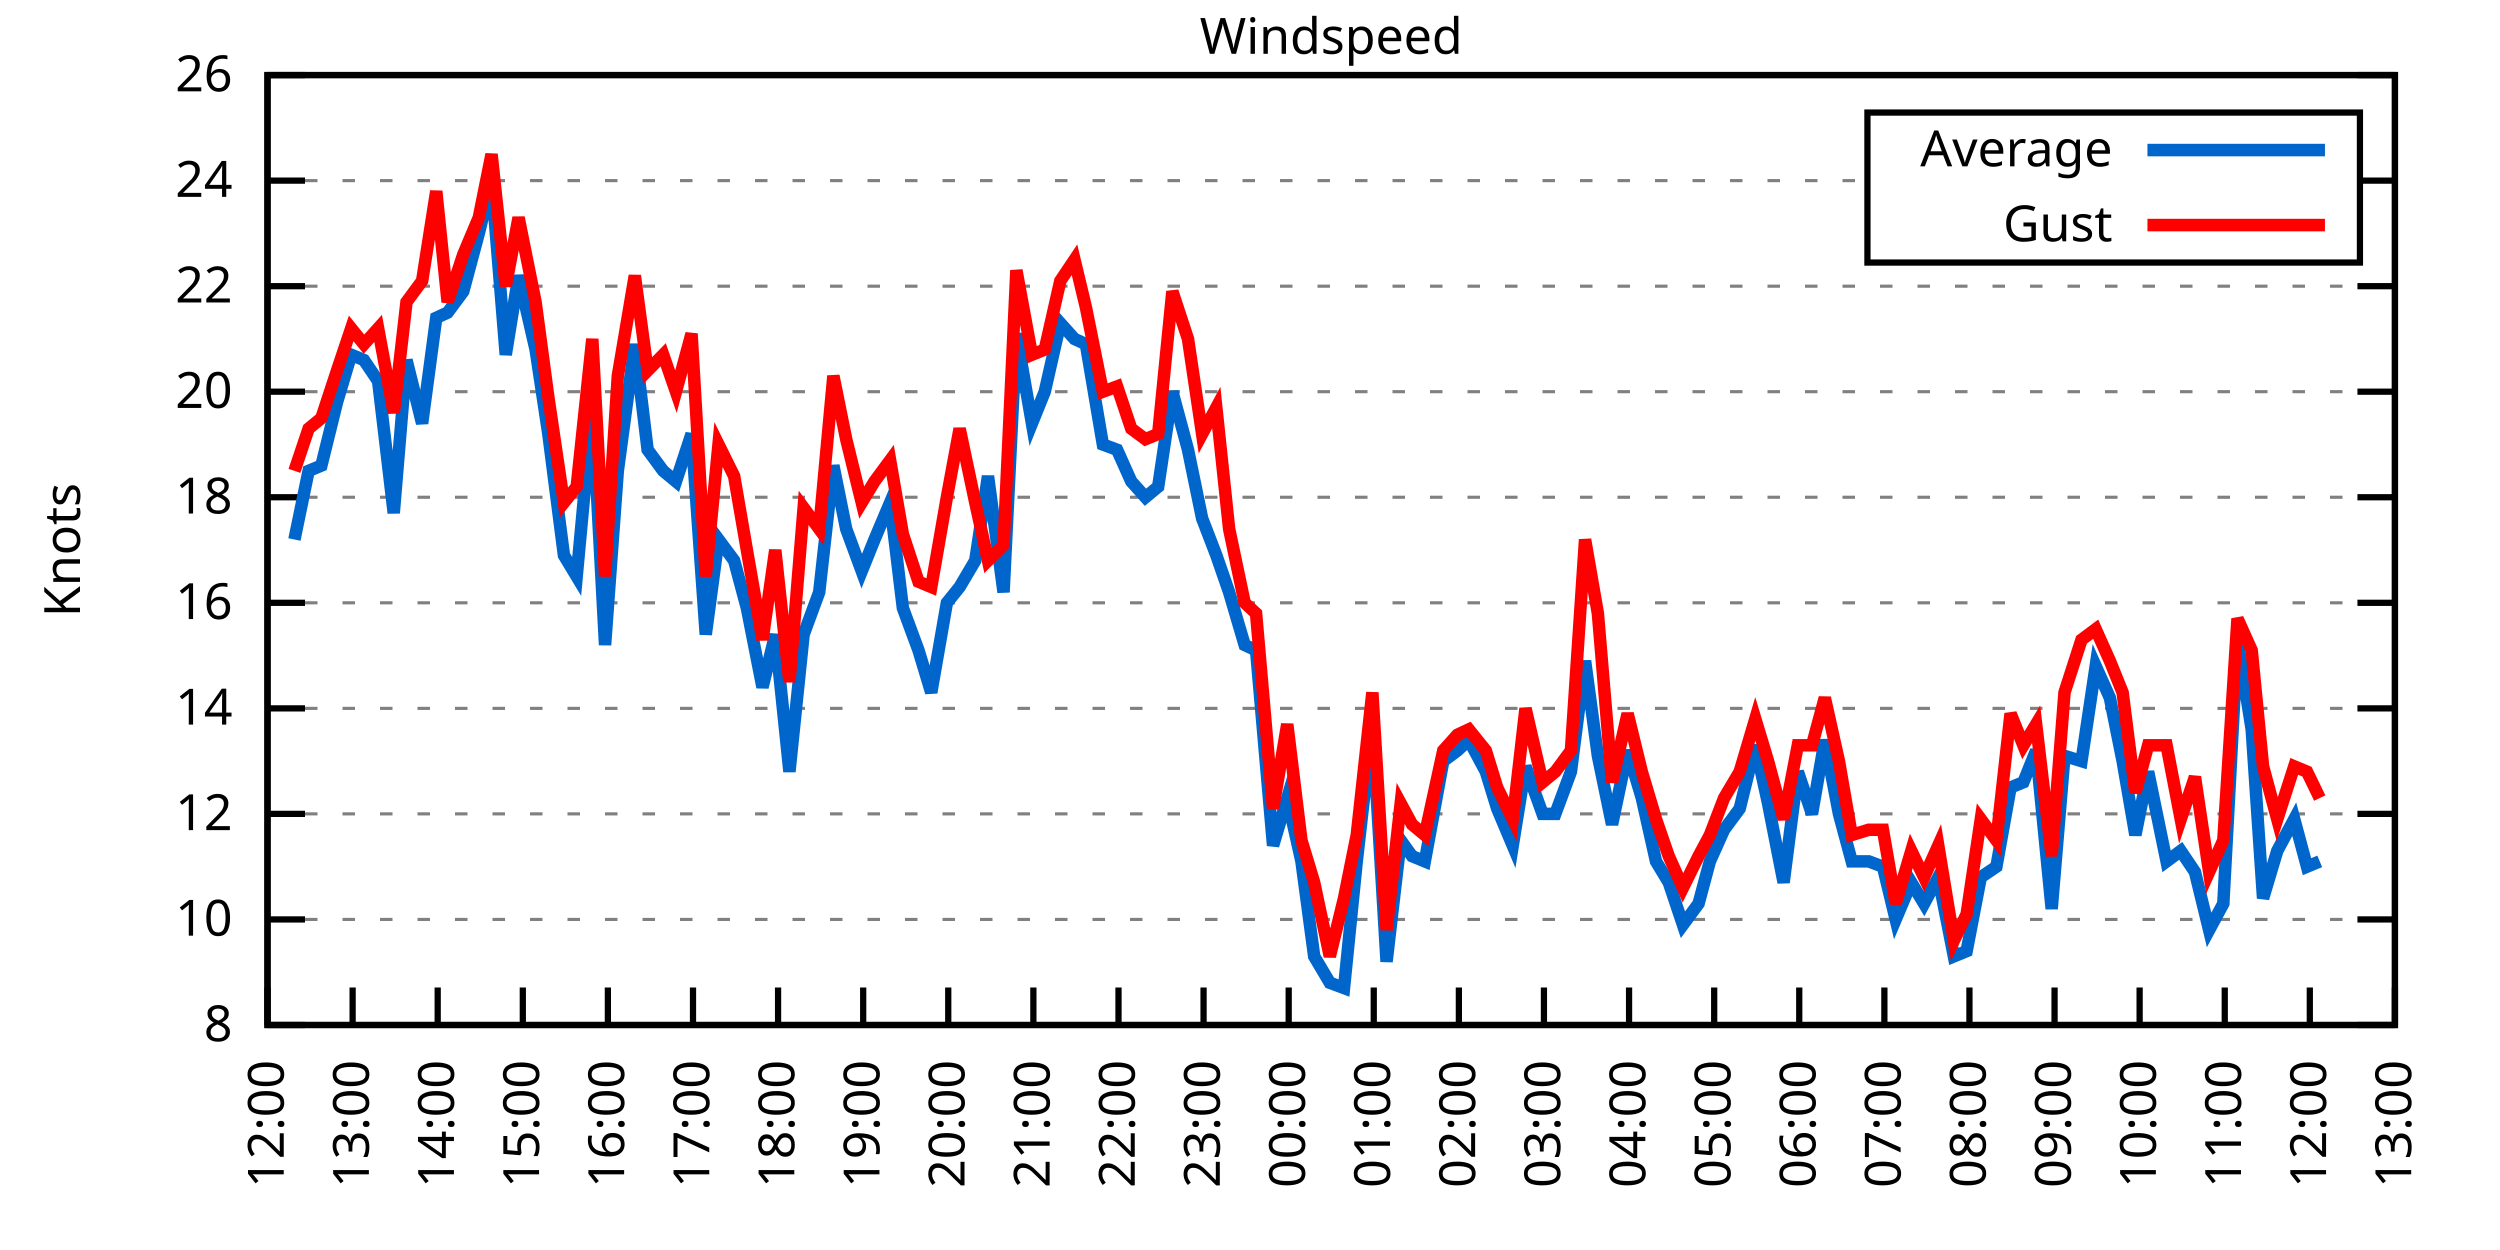
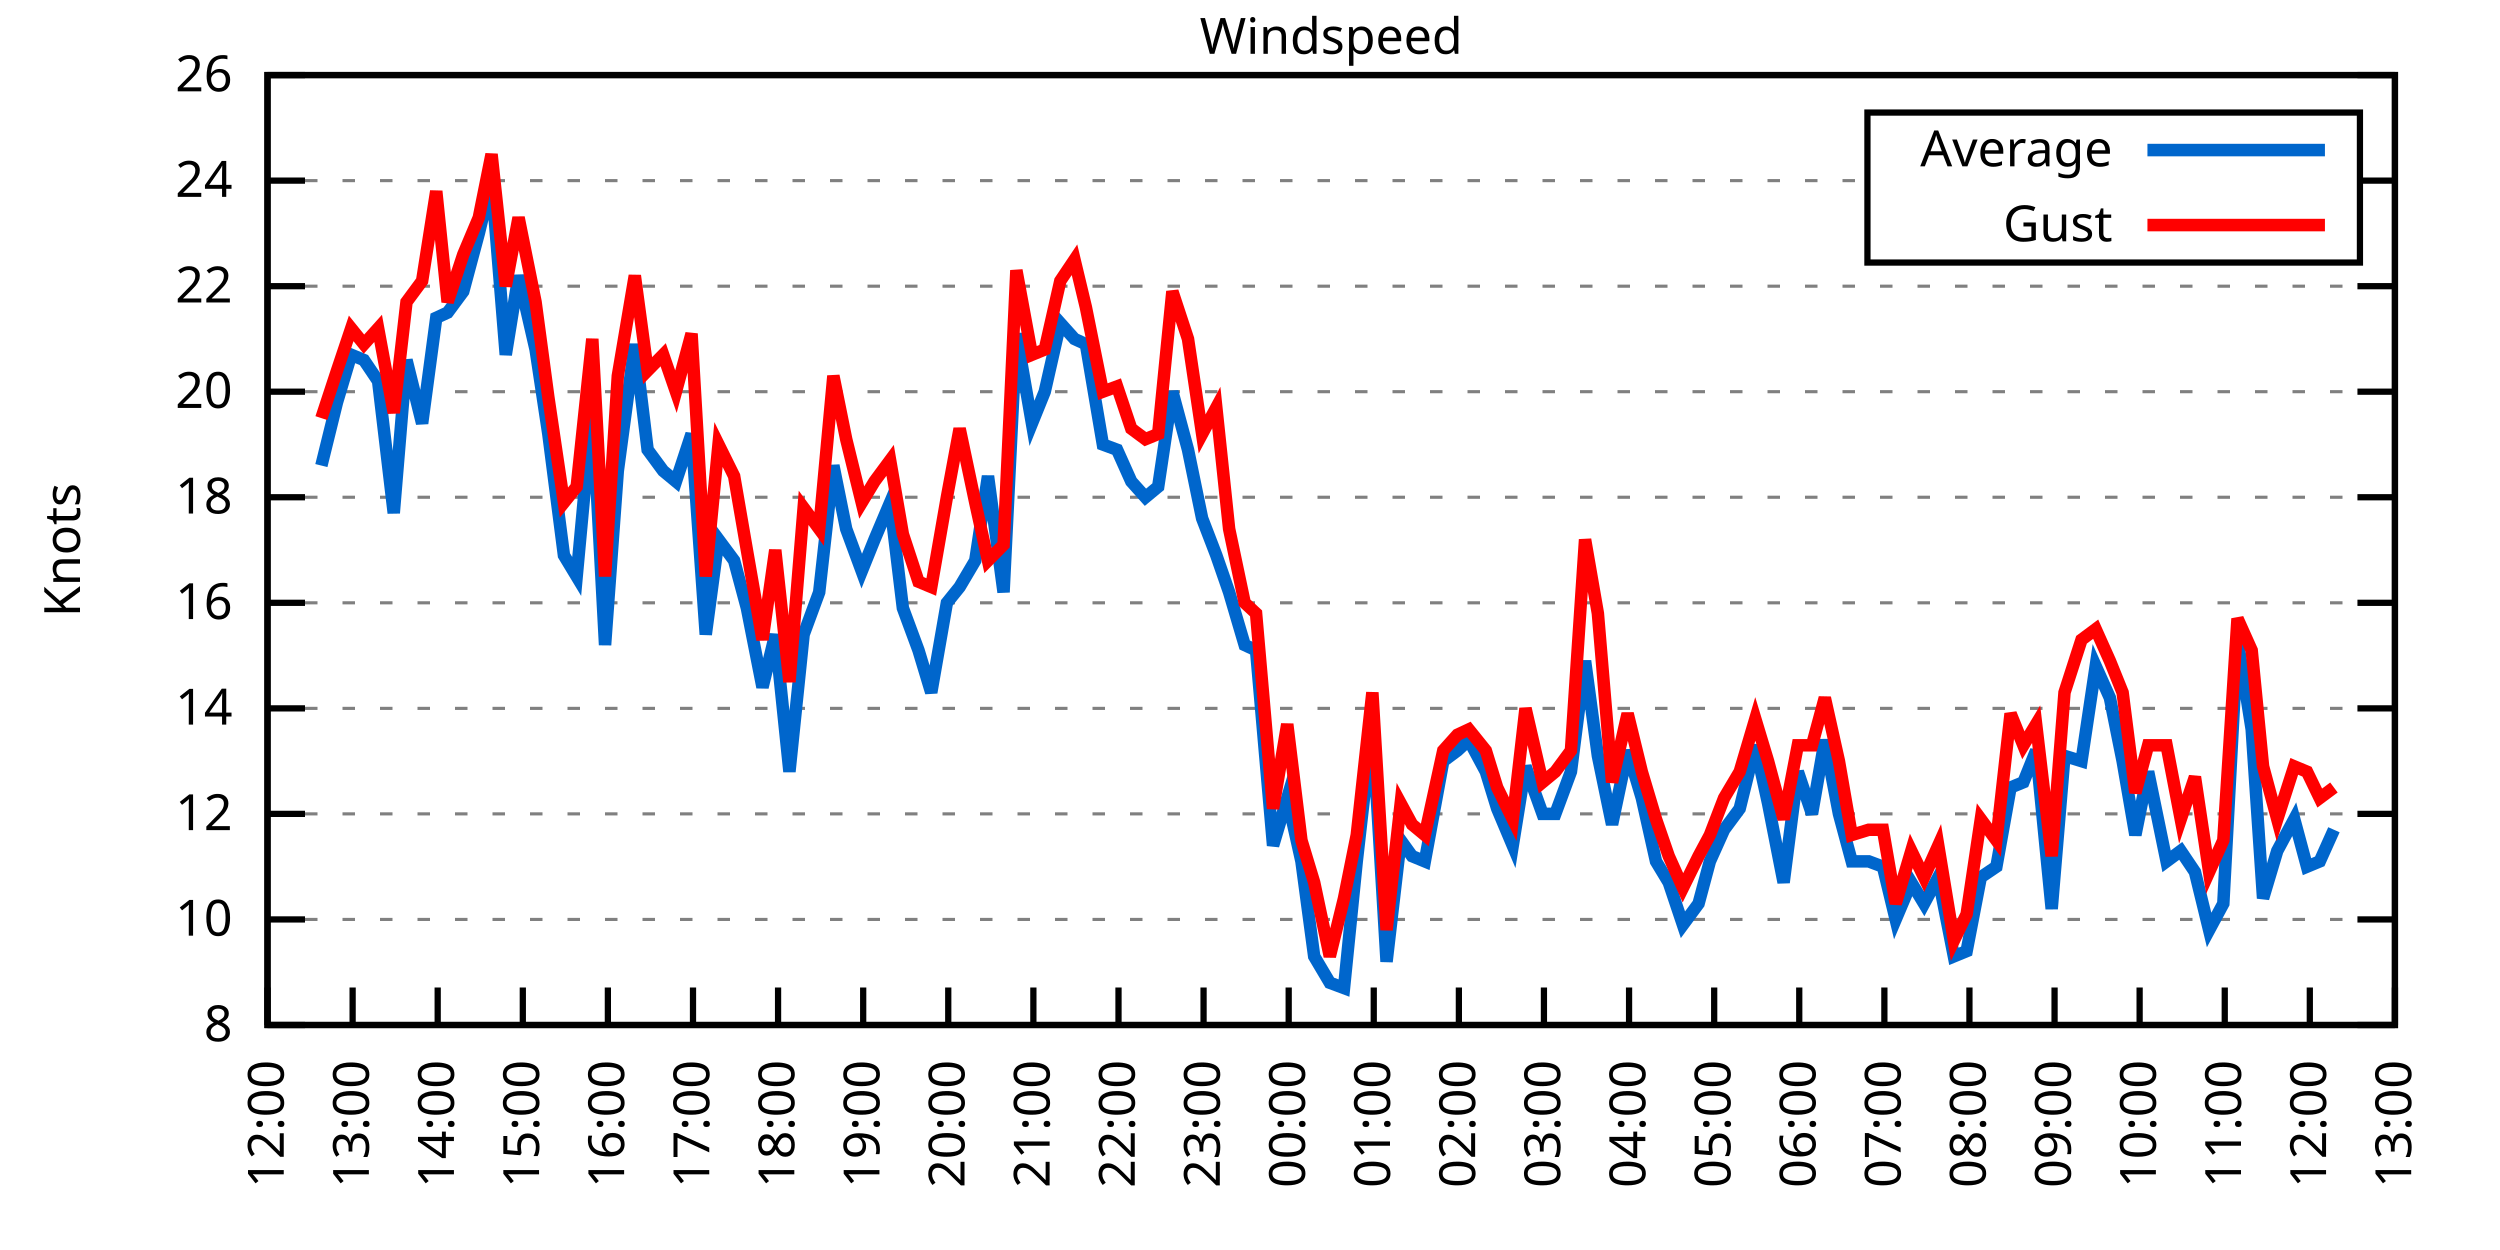
<svg xmlns="http://www.w3.org/2000/svg" xmlns:xlink="http://www.w3.org/1999/xlink" width="400" height="200" viewBox="0 0 400 200">
  <g id="gnuplot_canvas">
    <rect x="0" y="0" width="400" height="200" fill="none" />
    <defs>
      <circle id="gpDot" r="0.5" stroke-width="0.5" stroke="currentColor" />
      <path id="gpPt0" stroke-width="0.333" stroke="currentColor" d="M-1,0 h2 M0,-1 v2" />
      <path id="gpPt1" stroke-width="0.333" stroke="currentColor" d="M-1,-1 L1,1 M1,-1 L-1,1" />
      <path id="gpPt2" stroke-width="0.333" stroke="currentColor" d="M-1,0 L1,0 M0,-1 L0,1 M-1,-1 L1,1 M-1,1 L1,-1" />
      <rect id="gpPt3" stroke-width="0.333" stroke="currentColor" x="-1" y="-1" width="2" height="2" />
      <rect id="gpPt4" stroke-width="0.333" stroke="currentColor" fill="currentColor" x="-1" y="-1" width="2" height="2" />
      <circle id="gpPt5" stroke-width="0.333" stroke="currentColor" cx="0" cy="0" r="1" />
      <use xlink:href="#gpPt5" id="gpPt6" fill="currentColor" stroke="none" />
      <path id="gpPt7" stroke-width="0.333" stroke="currentColor" d="M0,-1.33 L-1.33,0.67 L1.33,0.67 z" />
      <use xlink:href="#gpPt7" id="gpPt8" fill="currentColor" stroke="none" />
      <use xlink:href="#gpPt7" id="gpPt9" stroke="currentColor" transform="rotate(180)" />
      <use xlink:href="#gpPt9" id="gpPt10" fill="currentColor" stroke="none" />
      <use xlink:href="#gpPt3" id="gpPt11" stroke="currentColor" transform="rotate(45)" />
      <use xlink:href="#gpPt11" id="gpPt12" fill="currentColor" stroke="none" />
      <path id="gpPt13" stroke-width="0.333" stroke="currentColor" d="M0,1.330 L1.265,0.411 L0.782,-1.067 L-0.782,-1.076 L-1.265,0.411 z" />
      <use xlink:href="#gpPt13" id="gpPt14" fill="currentColor" stroke="none" />
      <filter id="textbox" filterUnits="objectBoundingBox" x="0" y="0" height="1" width="1">
        <feFlood flood-color="white" flood-opacity="1" result="bgnd" />
        <feComposite in="SourceGraphic" in2="bgnd" operator="atop" />
      </filter>
      <filter id="greybox" filterUnits="objectBoundingBox" x="0" y="0" height="1" width="1">
        <feFlood flood-color="lightgrey" flood-opacity="1" result="grey" />
        <feComposite in="SourceGraphic" in2="grey" operator="atop" />
      </filter>
    </defs>
    <g fill="none" color="white" stroke="currentColor" stroke-width="1.00" stroke-linecap="butt" stroke-linejoin="miter">
</g>
    <g fill="none" color="black" stroke="currentColor" stroke-width="1.00" stroke-linecap="butt" stroke-linejoin="miter">
      <g stroke="none" shape-rendering="crispEdges">
        <polygon fill="rgb(255, 255, 255)" points="42.80,164.00 383.18,164.00 383.18,12.02 42.80,12.02 " />
      </g>
    </g>
    <g fill="none" color="black" stroke="currentColor" stroke-width="1.00" stroke-linecap="butt" stroke-linejoin="miter">
</g>
    <g fill="none" color="black" stroke="black" stroke-width="0.50" stroke-linecap="butt" stroke-linejoin="miter">
</g>
    <g fill="none" color="gray" stroke="currentColor" stroke-width="0.50" stroke-linecap="butt" stroke-linejoin="miter">
      <path stroke="gray" stroke-dasharray="2,4" class="gridline" d="M42.80,164.00 L383.19,164.00  " />
    </g>
    <g fill="none" color="gray" stroke="gray" stroke-width="1.00" stroke-linecap="butt" stroke-linejoin="miter">
</g>
    <g fill="none" color="black" stroke="currentColor" stroke-width="1.00" stroke-linecap="butt" stroke-linejoin="miter">
      <path stroke="black" d="M42.80,164.00 L48.80,164.00 M383.19,164.00 L377.19,164.00  " />
      <g transform="translate(37.20,166.60)" stroke="none" fill="black" font-family="Sans" font-size="8.00" text-anchor="end">
        <text>
          <tspan font-family="Sans"> 8</tspan>
        </text>
      </g>
    </g>
    <g fill="none" color="black" stroke="currentColor" stroke-width="1.00" stroke-linecap="butt" stroke-linejoin="miter">
</g>
    <g fill="none" color="black" stroke="black" stroke-width="0.50" stroke-linecap="butt" stroke-linejoin="miter">
</g>
    <g fill="none" color="gray" stroke="currentColor" stroke-width="0.50" stroke-linecap="butt" stroke-linejoin="miter">
      <path stroke="gray" stroke-dasharray="2,4" class="gridline" d="M42.80,147.11 L383.19,147.11  " />
    </g>
    <g fill="none" color="gray" stroke="gray" stroke-width="1.00" stroke-linecap="butt" stroke-linejoin="miter">
</g>
    <g fill="none" color="black" stroke="currentColor" stroke-width="1.00" stroke-linecap="butt" stroke-linejoin="miter">
      <path stroke="black" d="M42.80,147.11 L48.80,147.11 M383.19,147.11 L377.19,147.11  " />
      <g transform="translate(37.20,149.71)" stroke="none" fill="black" font-family="Sans" font-size="8.00" text-anchor="end">
        <text>
          <tspan font-family="Sans"> 10</tspan>
        </text>
      </g>
    </g>
    <g fill="none" color="black" stroke="currentColor" stroke-width="1.00" stroke-linecap="butt" stroke-linejoin="miter">
</g>
    <g fill="none" color="black" stroke="black" stroke-width="0.50" stroke-linecap="butt" stroke-linejoin="miter">
</g>
    <g fill="none" color="gray" stroke="currentColor" stroke-width="0.50" stroke-linecap="butt" stroke-linejoin="miter">
      <path stroke="gray" stroke-dasharray="2,4" class="gridline" d="M42.80,130.22 L383.19,130.22  " />
    </g>
    <g fill="none" color="gray" stroke="gray" stroke-width="1.00" stroke-linecap="butt" stroke-linejoin="miter">
</g>
    <g fill="none" color="black" stroke="currentColor" stroke-width="1.00" stroke-linecap="butt" stroke-linejoin="miter">
      <path stroke="black" d="M42.80,130.22 L48.80,130.22 M383.19,130.22 L377.19,130.22  " />
      <g transform="translate(37.20,132.82)" stroke="none" fill="black" font-family="Sans" font-size="8.00" text-anchor="end">
        <text>
          <tspan font-family="Sans"> 12</tspan>
        </text>
      </g>
    </g>
    <g fill="none" color="black" stroke="currentColor" stroke-width="1.00" stroke-linecap="butt" stroke-linejoin="miter">
</g>
    <g fill="none" color="black" stroke="black" stroke-width="0.50" stroke-linecap="butt" stroke-linejoin="miter">
</g>
    <g fill="none" color="gray" stroke="currentColor" stroke-width="0.50" stroke-linecap="butt" stroke-linejoin="miter">
      <path stroke="gray" stroke-dasharray="2,4" class="gridline" d="M42.80,113.34 L383.19,113.34  " />
    </g>
    <g fill="none" color="gray" stroke="gray" stroke-width="1.00" stroke-linecap="butt" stroke-linejoin="miter">
</g>
    <g fill="none" color="black" stroke="currentColor" stroke-width="1.00" stroke-linecap="butt" stroke-linejoin="miter">
      <path stroke="black" d="M42.80,113.34 L48.80,113.34 M383.19,113.34 L377.19,113.34  " />
      <g transform="translate(37.20,115.94)" stroke="none" fill="black" font-family="Sans" font-size="8.00" text-anchor="end">
        <text>
          <tspan font-family="Sans"> 14</tspan>
        </text>
      </g>
    </g>
    <g fill="none" color="black" stroke="currentColor" stroke-width="1.00" stroke-linecap="butt" stroke-linejoin="miter">
</g>
    <g fill="none" color="black" stroke="black" stroke-width="0.50" stroke-linecap="butt" stroke-linejoin="miter">
</g>
    <g fill="none" color="gray" stroke="currentColor" stroke-width="0.50" stroke-linecap="butt" stroke-linejoin="miter">
      <path stroke="gray" stroke-dasharray="2,4" class="gridline" d="M42.80,96.45 L383.19,96.45  " />
    </g>
    <g fill="none" color="gray" stroke="gray" stroke-width="1.00" stroke-linecap="butt" stroke-linejoin="miter">
</g>
    <g fill="none" color="black" stroke="currentColor" stroke-width="1.00" stroke-linecap="butt" stroke-linejoin="miter">
      <path stroke="black" d="M42.80,96.45 L48.80,96.45 M383.19,96.45 L377.19,96.45  " />
      <g transform="translate(37.20,99.05)" stroke="none" fill="black" font-family="Sans" font-size="8.00" text-anchor="end">
        <text>
          <tspan font-family="Sans"> 16</tspan>
        </text>
      </g>
    </g>
    <g fill="none" color="black" stroke="currentColor" stroke-width="1.00" stroke-linecap="butt" stroke-linejoin="miter">
</g>
    <g fill="none" color="black" stroke="black" stroke-width="0.50" stroke-linecap="butt" stroke-linejoin="miter">
</g>
    <g fill="none" color="gray" stroke="currentColor" stroke-width="0.50" stroke-linecap="butt" stroke-linejoin="miter">
      <path stroke="gray" stroke-dasharray="2,4" class="gridline" d="M42.80,79.56 L383.19,79.56  " />
    </g>
    <g fill="none" color="gray" stroke="gray" stroke-width="1.00" stroke-linecap="butt" stroke-linejoin="miter">
</g>
    <g fill="none" color="black" stroke="currentColor" stroke-width="1.00" stroke-linecap="butt" stroke-linejoin="miter">
      <path stroke="black" d="M42.80,79.56 L48.80,79.56 M383.19,79.56 L377.19,79.56  " />
      <g transform="translate(37.20,82.16)" stroke="none" fill="black" font-family="Sans" font-size="8.00" text-anchor="end">
        <text>
          <tspan font-family="Sans"> 18</tspan>
        </text>
      </g>
    </g>
    <g fill="none" color="black" stroke="currentColor" stroke-width="1.00" stroke-linecap="butt" stroke-linejoin="miter">
</g>
    <g fill="none" color="black" stroke="black" stroke-width="0.50" stroke-linecap="butt" stroke-linejoin="miter">
</g>
    <g fill="none" color="gray" stroke="currentColor" stroke-width="0.50" stroke-linecap="butt" stroke-linejoin="miter">
      <path stroke="gray" stroke-dasharray="2,4" class="gridline" d="M42.80,62.67 L383.19,62.67  " />
    </g>
    <g fill="none" color="gray" stroke="gray" stroke-width="1.00" stroke-linecap="butt" stroke-linejoin="miter">
</g>
    <g fill="none" color="black" stroke="currentColor" stroke-width="1.00" stroke-linecap="butt" stroke-linejoin="miter">
      <path stroke="black" d="M42.80,62.67 L48.80,62.67 M383.19,62.67 L377.19,62.67  " />
      <g transform="translate(37.20,65.27)" stroke="none" fill="black" font-family="Sans" font-size="8.00" text-anchor="end">
        <text>
          <tspan font-family="Sans"> 20</tspan>
        </text>
      </g>
    </g>
    <g fill="none" color="black" stroke="currentColor" stroke-width="1.00" stroke-linecap="butt" stroke-linejoin="miter">
</g>
    <g fill="none" color="black" stroke="black" stroke-width="0.50" stroke-linecap="butt" stroke-linejoin="miter">
</g>
    <g fill="none" color="gray" stroke="currentColor" stroke-width="0.50" stroke-linecap="butt" stroke-linejoin="miter">
      <path stroke="gray" stroke-dasharray="2,4" class="gridline" d="M42.80,45.79 L383.19,45.79  " />
    </g>
    <g fill="none" color="gray" stroke="gray" stroke-width="1.00" stroke-linecap="butt" stroke-linejoin="miter">
</g>
    <g fill="none" color="black" stroke="currentColor" stroke-width="1.00" stroke-linecap="butt" stroke-linejoin="miter">
      <path stroke="black" d="M42.80,45.79 L48.80,45.79 M383.19,45.79 L377.19,45.79  " />
      <g transform="translate(37.20,48.39)" stroke="none" fill="black" font-family="Sans" font-size="8.00" text-anchor="end">
        <text>
          <tspan font-family="Sans"> 22</tspan>
        </text>
      </g>
    </g>
    <g fill="none" color="black" stroke="currentColor" stroke-width="1.00" stroke-linecap="butt" stroke-linejoin="miter">
</g>
    <g fill="none" color="black" stroke="black" stroke-width="0.50" stroke-linecap="butt" stroke-linejoin="miter">
</g>
    <g fill="none" color="gray" stroke="currentColor" stroke-width="0.50" stroke-linecap="butt" stroke-linejoin="miter">
      <path stroke="gray" stroke-dasharray="2,4" class="gridline" d="M42.80,28.90 L298.79,28.90 M377.59,28.90 L383.19,28.90  " />
    </g>
    <g fill="none" color="gray" stroke="gray" stroke-width="1.00" stroke-linecap="butt" stroke-linejoin="miter">
</g>
    <g fill="none" color="black" stroke="currentColor" stroke-width="1.00" stroke-linecap="butt" stroke-linejoin="miter">
      <path stroke="black" d="M42.80,28.90 L48.80,28.90 M383.19,28.90 L377.19,28.90  " />
      <g transform="translate(37.20,31.50)" stroke="none" fill="black" font-family="Sans" font-size="8.00" text-anchor="end">
        <text>
          <tspan font-family="Sans"> 24</tspan>
        </text>
      </g>
    </g>
    <g fill="none" color="black" stroke="currentColor" stroke-width="1.00" stroke-linecap="butt" stroke-linejoin="miter">
</g>
    <g fill="none" color="black" stroke="black" stroke-width="0.50" stroke-linecap="butt" stroke-linejoin="miter">
</g>
    <g fill="none" color="gray" stroke="currentColor" stroke-width="0.50" stroke-linecap="butt" stroke-linejoin="miter">
      <path stroke="gray" stroke-dasharray="2,4" class="gridline" d="M42.80,12.01 L383.19,12.01  " />
    </g>
    <g fill="none" color="gray" stroke="gray" stroke-width="1.00" stroke-linecap="butt" stroke-linejoin="miter">
</g>
    <g fill="none" color="black" stroke="currentColor" stroke-width="1.00" stroke-linecap="butt" stroke-linejoin="miter">
      <path stroke="black" d="M42.80,12.01 L48.80,12.01 M383.19,12.01 L377.19,12.01  " />
      <g transform="translate(37.20,14.61)" stroke="none" fill="black" font-family="Sans" font-size="8.00" text-anchor="end">
        <text>
          <tspan font-family="Sans"> 26</tspan>
        </text>
      </g>
    </g>
    <g fill="none" color="black" stroke="currentColor" stroke-width="1.00" stroke-linecap="butt" stroke-linejoin="miter">
      <path stroke="black" d="M42.80,164.00 L42.80,158.00  " />
      <g transform="translate(45.40,169.60) rotate(270.00)" stroke="none" fill="black" font-family="Sans" font-size="8.00" text-anchor="end">
        <text>
          <tspan font-family="Sans">12:00</tspan>
        </text>
      </g>
    </g>
    <g fill="none" color="black" stroke="currentColor" stroke-width="1.00" stroke-linecap="butt" stroke-linejoin="miter">
      <path stroke="black" d="M56.42,164.00 L56.42,158.00  " />
      <g transform="translate(59.02,169.60) rotate(270.00)" stroke="none" fill="black" font-family="Sans" font-size="8.00" text-anchor="end">
        <text>
          <tspan font-family="Sans">13:00</tspan>
        </text>
      </g>
    </g>
    <g fill="none" color="black" stroke="currentColor" stroke-width="1.00" stroke-linecap="butt" stroke-linejoin="miter">
      <path stroke="black" d="M70.03,164.00 L70.03,158.00  " />
      <g transform="translate(72.63,169.60) rotate(270.00)" stroke="none" fill="black" font-family="Sans" font-size="8.00" text-anchor="end">
        <text>
          <tspan font-family="Sans">14:00</tspan>
        </text>
      </g>
    </g>
    <g fill="none" color="black" stroke="currentColor" stroke-width="1.00" stroke-linecap="butt" stroke-linejoin="miter">
      <path stroke="black" d="M83.65,164.00 L83.65,158.00  " />
      <g transform="translate(86.25,169.60) rotate(270.00)" stroke="none" fill="black" font-family="Sans" font-size="8.00" text-anchor="end">
        <text>
          <tspan font-family="Sans">15:00</tspan>
        </text>
      </g>
    </g>
    <g fill="none" color="black" stroke="currentColor" stroke-width="1.00" stroke-linecap="butt" stroke-linejoin="miter">
      <path stroke="black" d="M97.26,164.00 L97.26,158.00  " />
      <g transform="translate(99.86,169.60) rotate(270.00)" stroke="none" fill="black" font-family="Sans" font-size="8.00" text-anchor="end">
        <text>
          <tspan font-family="Sans">16:00</tspan>
        </text>
      </g>
    </g>
    <g fill="none" color="black" stroke="currentColor" stroke-width="1.00" stroke-linecap="butt" stroke-linejoin="miter">
      <path stroke="black" d="M110.88,164.00 L110.88,158.00  " />
      <g transform="translate(113.48,169.60) rotate(270.00)" stroke="none" fill="black" font-family="Sans" font-size="8.00" text-anchor="end">
        <text>
          <tspan font-family="Sans">17:00</tspan>
        </text>
      </g>
    </g>
    <g fill="none" color="black" stroke="currentColor" stroke-width="1.00" stroke-linecap="butt" stroke-linejoin="miter">
      <path stroke="black" d="M124.49,164.00 L124.49,158.00  " />
      <g transform="translate(127.09,169.60) rotate(270.00)" stroke="none" fill="black" font-family="Sans" font-size="8.00" text-anchor="end">
        <text>
          <tspan font-family="Sans">18:00</tspan>
        </text>
      </g>
    </g>
    <g fill="none" color="black" stroke="currentColor" stroke-width="1.00" stroke-linecap="butt" stroke-linejoin="miter">
      <path stroke="black" d="M138.11,164.00 L138.11,158.00  " />
      <g transform="translate(140.71,169.60) rotate(270.00)" stroke="none" fill="black" font-family="Sans" font-size="8.00" text-anchor="end">
        <text>
          <tspan font-family="Sans">19:00</tspan>
        </text>
      </g>
    </g>
    <g fill="none" color="black" stroke="currentColor" stroke-width="1.00" stroke-linecap="butt" stroke-linejoin="miter">
      <path stroke="black" d="M151.72,164.00 L151.72,158.00  " />
      <g transform="translate(154.32,169.60) rotate(270.00)" stroke="none" fill="black" font-family="Sans" font-size="8.00" text-anchor="end">
        <text>
          <tspan font-family="Sans">20:00</tspan>
        </text>
      </g>
    </g>
    <g fill="none" color="black" stroke="currentColor" stroke-width="1.00" stroke-linecap="butt" stroke-linejoin="miter">
      <path stroke="black" d="M165.34,164.00 L165.34,158.00  " />
      <g transform="translate(167.94,169.60) rotate(270.00)" stroke="none" fill="black" font-family="Sans" font-size="8.00" text-anchor="end">
        <text>
          <tspan font-family="Sans">21:00</tspan>
        </text>
      </g>
    </g>
    <g fill="none" color="black" stroke="currentColor" stroke-width="1.00" stroke-linecap="butt" stroke-linejoin="miter">
      <path stroke="black" d="M178.96,164.00 L178.96,158.00  " />
      <g transform="translate(181.56,169.60) rotate(270.00)" stroke="none" fill="black" font-family="Sans" font-size="8.00" text-anchor="end">
        <text>
          <tspan font-family="Sans">22:00</tspan>
        </text>
      </g>
    </g>
    <g fill="none" color="black" stroke="currentColor" stroke-width="1.00" stroke-linecap="butt" stroke-linejoin="miter">
      <path stroke="black" d="M192.57,164.00 L192.57,158.00  " />
      <g transform="translate(195.17,169.60) rotate(270.00)" stroke="none" fill="black" font-family="Sans" font-size="8.00" text-anchor="end">
        <text>
          <tspan font-family="Sans">23:00</tspan>
        </text>
      </g>
    </g>
    <g fill="none" color="black" stroke="currentColor" stroke-width="1.00" stroke-linecap="butt" stroke-linejoin="miter">
      <path stroke="black" d="M206.19,164.00 L206.19,158.00  " />
      <g transform="translate(208.79,169.60) rotate(270.00)" stroke="none" fill="black" font-family="Sans" font-size="8.00" text-anchor="end">
        <text>
          <tspan font-family="Sans">00:00</tspan>
        </text>
      </g>
    </g>
    <g fill="none" color="black" stroke="currentColor" stroke-width="1.00" stroke-linecap="butt" stroke-linejoin="miter">
      <path stroke="black" d="M219.80,164.00 L219.80,158.00  " />
      <g transform="translate(222.40,169.60) rotate(270.00)" stroke="none" fill="black" font-family="Sans" font-size="8.00" text-anchor="end">
        <text>
          <tspan font-family="Sans">01:00</tspan>
        </text>
      </g>
    </g>
    <g fill="none" color="black" stroke="currentColor" stroke-width="1.00" stroke-linecap="butt" stroke-linejoin="miter">
      <path stroke="black" d="M233.42,164.00 L233.42,158.00  " />
      <g transform="translate(236.02,169.60) rotate(270.00)" stroke="none" fill="black" font-family="Sans" font-size="8.00" text-anchor="end">
        <text>
          <tspan font-family="Sans">02:00</tspan>
        </text>
      </g>
    </g>
    <g fill="none" color="black" stroke="currentColor" stroke-width="1.00" stroke-linecap="butt" stroke-linejoin="miter">
      <path stroke="black" d="M247.03,164.00 L247.03,158.00  " />
      <g transform="translate(249.63,169.60) rotate(270.00)" stroke="none" fill="black" font-family="Sans" font-size="8.00" text-anchor="end">
        <text>
          <tspan font-family="Sans">03:00</tspan>
        </text>
      </g>
    </g>
    <g fill="none" color="black" stroke="currentColor" stroke-width="1.00" stroke-linecap="butt" stroke-linejoin="miter">
      <path stroke="black" d="M260.65,164.00 L260.65,158.00  " />
      <g transform="translate(263.25,169.60) rotate(270.00)" stroke="none" fill="black" font-family="Sans" font-size="8.00" text-anchor="end">
        <text>
          <tspan font-family="Sans">04:00</tspan>
        </text>
      </g>
    </g>
    <g fill="none" color="black" stroke="currentColor" stroke-width="1.00" stroke-linecap="butt" stroke-linejoin="miter">
      <path stroke="black" d="M274.27,164.00 L274.27,158.00  " />
      <g transform="translate(276.87,169.60) rotate(270.00)" stroke="none" fill="black" font-family="Sans" font-size="8.00" text-anchor="end">
        <text>
          <tspan font-family="Sans">05:00</tspan>
        </text>
      </g>
    </g>
    <g fill="none" color="black" stroke="currentColor" stroke-width="1.00" stroke-linecap="butt" stroke-linejoin="miter">
      <path stroke="black" d="M287.88,164.00 L287.88,158.00  " />
      <g transform="translate(290.48,169.60) rotate(270.00)" stroke="none" fill="black" font-family="Sans" font-size="8.00" text-anchor="end">
        <text>
          <tspan font-family="Sans">06:00</tspan>
        </text>
      </g>
    </g>
    <g fill="none" color="black" stroke="currentColor" stroke-width="1.00" stroke-linecap="butt" stroke-linejoin="miter">
      <path stroke="black" d="M301.50,164.00 L301.50,158.00  " />
      <g transform="translate(304.10,169.60) rotate(270.00)" stroke="none" fill="black" font-family="Sans" font-size="8.00" text-anchor="end">
        <text>
          <tspan font-family="Sans">07:00</tspan>
        </text>
      </g>
    </g>
    <g fill="none" color="black" stroke="currentColor" stroke-width="1.00" stroke-linecap="butt" stroke-linejoin="miter">
      <path stroke="black" d="M315.11,164.00 L315.11,158.00  " />
      <g transform="translate(317.71,169.60) rotate(270.00)" stroke="none" fill="black" font-family="Sans" font-size="8.00" text-anchor="end">
        <text>
          <tspan font-family="Sans">08:00</tspan>
        </text>
      </g>
    </g>
    <g fill="none" color="black" stroke="currentColor" stroke-width="1.00" stroke-linecap="butt" stroke-linejoin="miter">
      <path stroke="black" d="M328.73,164.00 L328.73,158.00  " />
      <g transform="translate(331.33,169.60) rotate(270.00)" stroke="none" fill="black" font-family="Sans" font-size="8.00" text-anchor="end">
        <text>
          <tspan font-family="Sans">09:00</tspan>
        </text>
      </g>
    </g>
    <g fill="none" color="black" stroke="currentColor" stroke-width="1.00" stroke-linecap="butt" stroke-linejoin="miter">
      <path stroke="black" d="M342.34,164.00 L342.34,158.00  " />
      <g transform="translate(344.94,169.60) rotate(270.00)" stroke="none" fill="black" font-family="Sans" font-size="8.00" text-anchor="end">
        <text>
          <tspan font-family="Sans">10:00</tspan>
        </text>
      </g>
    </g>
    <g fill="none" color="black" stroke="currentColor" stroke-width="1.00" stroke-linecap="butt" stroke-linejoin="miter">
      <path stroke="black" d="M355.96,164.00 L355.96,158.00  " />
      <g transform="translate(358.56,169.60) rotate(270.00)" stroke="none" fill="black" font-family="Sans" font-size="8.00" text-anchor="end">
        <text>
          <tspan font-family="Sans">11:00</tspan>
        </text>
      </g>
    </g>
    <g fill="none" color="black" stroke="currentColor" stroke-width="1.00" stroke-linecap="butt" stroke-linejoin="miter">
      <path stroke="black" d="M369.57,164.00 L369.57,158.00  " />
      <g transform="translate(372.17,169.60) rotate(270.00)" stroke="none" fill="black" font-family="Sans" font-size="8.00" text-anchor="end">
        <text>
          <tspan font-family="Sans">12:00</tspan>
        </text>
      </g>
    </g>
    <g fill="none" color="black" stroke="currentColor" stroke-width="1.00" stroke-linecap="butt" stroke-linejoin="miter">
      <path stroke="black" d="M383.19,164.00 L383.19,158.00  " />
      <g transform="translate(385.79,169.60) rotate(270.00)" stroke="none" fill="black" font-family="Sans" font-size="8.00" text-anchor="end">
        <text>
          <tspan font-family="Sans">13:00</tspan>
        </text>
      </g>
    </g>
    <g fill="none" color="black" stroke="currentColor" stroke-width="1.00" stroke-linecap="butt" stroke-linejoin="miter">
</g>
    <g fill="none" color="black" stroke="currentColor" stroke-width="1.00" stroke-linecap="butt" stroke-linejoin="miter">
      <path stroke="black" d="M42.80,12.01 L42.80,164.00 L383.19,164.00 L383.19,12.01 L42.80,12.01 Z  " />
    </g>
    <g fill="none" color="black" stroke="currentColor" stroke-width="1.00" stroke-linecap="butt" stroke-linejoin="miter">
</g>
    <g fill="none" color="black" stroke="currentColor" stroke-width="1.00" stroke-linecap="butt" stroke-linejoin="miter">
      <path stroke="black" d="M298.79,42.01 L298.79,18.01 L377.59,18.01 L377.59,42.01 L298.79,42.01 Z  " />
    </g>
    <g id="Windspeed_plot_1">
      <g fill="none" color="white" stroke="black" stroke-width="2.00" stroke-linecap="butt" stroke-linejoin="miter">
</g>
      <g fill="none" color="black" stroke="currentColor" stroke-width="2.00" stroke-linecap="butt" stroke-linejoin="miter">
        <g transform="translate(337.99,26.61)" stroke="none" fill="black" font-family="Sans" font-size="8.00" text-anchor="end">
          <text>
            <tspan font-family="Sans">Average</tspan>
          </text>
        </g>
      </g>
      <g fill="none" color="black" stroke="currentColor" stroke-width="2.00" stroke-linecap="butt" stroke-linejoin="miter">
-         <path stroke="rgb(  0, 102, 204)" d="M343.59,24.01 L371.99,24.01 M47.11,86.32 L49.38,75.34 L51.42,74.49 L53.92,64.36 L56.19,56.76 L58.23,57.61   L60.50,60.98 L63.00,82.09 L65.04,57.61 L67.54,67.74 L69.80,50.85 L71.62,50.01 L74.12,46.63 L76.61,37.34   L78.65,28.90 L80.92,56.76 L82.97,44.10 L85.69,55.92 L87.73,69.43 L90.23,88.85 L92.27,92.23 L94.77,65.21   L96.81,103.20 L98.85,75.34 L101.57,55.07 L103.62,71.96 L106.11,75.34 L108.15,77.03 L110.65,69.43 L112.92,101.52   L114.96,86.32 L117.46,89.69 L119.50,97.29 L122.00,109.96 L124.04,101.52 L126.31,123.47 L128.58,101.52 L131.07,94.76   L133.34,74.49 L135.39,84.63 L137.88,91.38 L139.92,86.32 L142.42,80.41 L144.46,97.29 L146.96,104.05 L149.00,110.80   L151.50,96.45 L153.54,93.92 L156.04,89.69 L158.08,76.18 L160.57,94.76 L162.62,53.39 L165.11,67.74 L167.16,62.67   L169.65,51.70 L171.92,54.23 L173.74,55.07 L176.46,71.12 L178.73,71.96 L181.00,77.03 L183.27,79.56 L185.31,77.87   L187.58,62.67 L190.08,71.96 L192.34,82.94 L194.61,88.85 L196.66,94.76 L199.15,103.20 L200.97,104.05 L203.69,135.29   L205.96,127.69 L208.23,137.82 L210.27,153.02 L212.77,157.24 L215.04,158.09 L217.08,137.82 L219.58,115.87 L221.85,153.87   L224.11,134.45 L225.93,136.98 L227.97,137.82 L230.92,121.78 L233.19,120.09 L235.01,118.40 L237.73,123.47 L239.55,129.38   L242.04,135.29 L244.08,122.62 L246.81,130.22 L248.85,130.22 L251.35,123.47 L253.61,105.74 L255.66,120.94 L257.93,131.91   L260.42,120.09 L262.69,127.69 L264.96,137.82 L267.00,141.20 L269.27,147.96 L271.77,144.58 L273.58,137.82 L275.85,132.76   L278.35,129.38 L280.85,119.25 L282.89,128.54 L285.38,141.20 L287.65,123.47 L289.92,130.22 L291.97,118.40 L294.23,130.22   L296.28,137.82 L299.00,137.82 L301.27,138.67 L303.31,147.11 L305.81,141.20 L307.85,144.58 L310.12,140.36 L312.62,153.02   L314.66,152.18 L316.93,140.36 L319.42,138.67 L321.69,126.00 L323.74,125.16 L325.78,120.09 L328.27,145.42 L330.32,120.94   L333.04,121.78 L335.31,106.58 L337.58,111.65 L339.62,121.78 L341.66,133.60 L343.70,123.47 L346.65,137.82 L348.92,136.14   L351.19,139.51 L353.46,148.80 L355.73,144.58 L358.00,102.36 L360.27,116.71 L362.09,143.73 L364.36,136.14 L367.08,131.07   L369.12,138.67 L371.16,137.82  " />
+         <path stroke="rgb(  0, 102, 204)" d="M343.59,24.01 L371.99,24.01 M51.42,74.49 L53.92,64.36 L56.19,56.76 L58.23,57.61 L60.50,60.98 L63.00,82.09   L65.04,57.61 L67.54,67.74 L69.80,50.85 L71.62,50.01 L74.12,46.63 L76.61,37.34 L78.65,28.90 L80.92,56.76   L82.97,44.10 L85.69,55.92 L87.73,69.43 L90.23,88.85 L92.27,92.23 L94.77,65.21 L96.81,103.20 L98.85,75.34   L101.57,55.07 L103.62,71.96 L106.11,75.34 L108.15,77.03 L110.65,69.43 L112.92,101.52 L114.96,86.32 L117.46,89.69   L119.50,97.29 L122.00,109.96 L124.04,101.52 L126.31,123.47 L128.58,101.52 L131.07,94.76 L133.34,74.49 L135.39,84.63   L137.88,91.38 L139.92,86.32 L142.42,80.41 L144.46,97.29 L146.96,104.05 L149.00,110.80 L151.50,96.45 L153.54,93.92   L156.04,89.69 L158.08,76.18 L160.57,94.76 L162.62,53.39 L165.11,67.74 L167.16,62.67 L169.65,51.70 L171.92,54.23   L173.74,55.07 L176.46,71.12 L178.73,71.96 L181.00,77.03 L183.27,79.56 L185.31,77.87 L187.58,62.67 L190.08,71.96   L192.34,82.94 L194.61,88.85 L196.66,94.76 L199.15,103.20 L200.97,104.05 L203.69,135.29 L205.96,127.69 L208.23,137.82   L210.27,153.02 L212.77,157.24 L215.04,158.09 L217.08,137.82 L219.58,115.87 L221.85,153.87 L224.11,134.45 L225.93,136.98   L227.97,137.82 L230.92,121.78 L233.19,120.09 L235.01,118.40 L237.73,123.47 L239.55,129.38 L242.04,135.29 L244.08,122.62   L246.81,130.22 L248.85,130.22 L251.35,123.47 L253.61,105.74 L255.66,120.94 L257.93,131.91 L260.42,120.09 L262.69,127.69   L264.96,137.82 L267.00,141.20 L269.27,147.96 L271.77,144.58 L273.58,137.82 L275.85,132.76 L278.35,129.38 L280.85,119.25   L282.89,128.54 L285.38,141.20 L287.65,123.47 L289.92,130.22 L291.97,118.40 L294.23,130.22 L296.28,137.82 L299.00,137.82   L301.27,138.67 L303.31,147.11 L305.81,141.20 L307.85,144.58 L310.12,140.36 L312.62,153.02 L314.66,152.18 L316.93,140.36   L319.42,138.67 L321.69,126.00 L323.74,125.16 L325.78,120.09 L328.27,145.42 L330.32,120.94 L333.04,121.78 L335.31,106.58   L337.58,111.65 L339.62,121.78 L341.66,133.60 L343.70,123.47 L346.65,137.82 L348.92,136.14 L351.19,139.51 L353.46,148.80   L355.73,144.58 L358.00,102.36 L360.27,116.71 L362.09,143.73 L364.36,136.14 L367.08,131.07 L369.12,138.67 L371.16,137.82   L373.43,132.76  " />
      </g>
    </g>
    <g id="Windspeed_plot_2">
      <g fill="none" color="black" stroke="currentColor" stroke-width="2.00" stroke-linecap="butt" stroke-linejoin="miter">
        <g transform="translate(337.99,38.61)" stroke="none" fill="black" font-family="Sans" font-size="8.00" text-anchor="end">
          <text>
            <tspan font-family="Sans">Gust</tspan>
          </text>
        </g>
      </g>
      <g fill="none" color="black" stroke="currentColor" stroke-width="2.00" stroke-linecap="butt" stroke-linejoin="miter">
-         <path stroke="rgb(255,   0,   0)" d="M343.59,36.01 L371.99,36.01 M47.11,75.34 L49.38,68.58 L51.42,66.90 L53.92,59.30 L56.19,52.54 L58.23,55.07   L60.50,52.54 L63.00,66.05 L65.04,48.32 L67.54,44.94 L69.80,30.59 L71.62,48.32 L74.12,40.72 L76.61,34.81   L78.65,24.68 L80.92,45.79 L82.97,34.81 L85.69,48.32 L87.73,63.52 L90.23,80.41 L92.27,77.87 L94.77,54.23   L96.81,92.23 L98.85,60.14 L101.57,44.10 L103.62,59.30 L106.11,56.76 L108.15,62.67 L110.65,53.39 L112.92,92.23   L114.96,71.12 L117.46,76.18 L119.50,88.00 L122.00,102.36 L124.04,88.00 L126.31,109.11 L128.58,81.25 L131.07,84.63   L133.34,60.14 L135.39,70.27 L137.88,80.41 L139.92,77.03 L142.42,73.65 L144.46,85.47 L146.96,93.07 L149.00,93.92   L151.50,79.56 L153.54,68.58 L156.04,80.41 L158.08,89.69 L160.57,87.16 L162.62,43.25 L165.11,56.76 L167.16,55.92   L169.65,44.94 L171.92,41.56 L173.74,49.16 L176.46,62.67 L178.73,61.83 L181.00,68.58 L183.27,70.27 L185.31,69.43   L187.58,46.63 L190.08,54.23 L192.34,69.43 L194.61,65.21 L196.66,84.63 L199.15,96.45 L200.97,98.14 L203.69,129.38   L205.96,115.87 L208.23,134.45 L210.27,141.20 L212.77,153.02 L215.04,143.73 L217.08,133.60 L219.58,110.80 L221.85,148.80   L224.11,128.54 L225.93,131.91 L227.97,133.60 L230.92,120.09 L233.19,117.56 L235.01,116.71 L237.73,120.09 L239.55,126.00   L242.04,131.07 L244.08,113.34 L246.81,125.16 L248.85,123.47 L251.35,120.09 L253.61,86.32 L255.66,98.14 L257.93,125.16   L260.42,114.18 L262.69,123.47 L264.96,131.07 L267.00,136.98 L269.27,142.05 L271.77,136.98 L273.58,133.60 L275.85,127.69   L278.35,123.47 L280.85,115.03 L282.89,121.78 L285.38,131.07 L287.65,119.25 L289.92,119.25 L291.97,111.65 L294.23,121.78   L296.28,133.60 L299.00,132.76 L301.27,132.76 L303.31,144.58 L305.81,136.14 L307.85,140.36 L310.12,135.29 L312.62,150.49   L314.66,146.27 L316.93,131.07 L319.42,134.45 L321.69,114.18 L323.74,119.25 L325.78,115.87 L328.27,136.98 L330.32,110.80   L333.04,102.36 L335.31,100.67 L337.58,105.74 L339.62,110.80 L341.66,126.85 L343.70,119.25 L346.65,119.25 L348.92,131.07   L351.19,124.31 L353.46,139.51 L355.73,134.45 L358.00,98.98 L360.27,104.05 L362.09,122.62 L364.36,131.07 L367.08,122.62   L369.12,123.47 L371.16,127.69  " />
+         <path stroke="rgb(255,   0,   0)" d="M343.59,36.01 L371.99,36.01 M51.42,66.90 L53.92,59.30 L56.19,52.54 L58.23,55.07 L60.50,52.54 L63.00,66.05   L65.04,48.32 L67.54,44.94 L69.80,30.59 L71.62,48.32 L74.12,40.72 L76.61,34.81 L78.65,24.68 L80.92,45.79   L82.97,34.81 L85.69,48.32 L87.73,63.52 L90.23,80.41 L92.27,77.87 L94.77,54.23 L96.81,92.23 L98.85,60.14   L101.57,44.10 L103.62,59.30 L106.11,56.76 L108.15,62.67 L110.65,53.39 L112.92,92.23 L114.96,71.12 L117.46,76.18   L119.50,88.00 L122.00,102.36 L124.04,88.00 L126.31,109.11 L128.58,81.25 L131.07,84.63 L133.34,60.14 L135.39,70.27   L137.88,80.41 L139.92,77.03 L142.42,73.65 L144.46,85.47 L146.96,93.07 L149.00,93.92 L151.50,79.56 L153.54,68.58   L156.04,80.41 L158.08,89.69 L160.57,87.16 L162.62,43.25 L165.11,56.76 L167.16,55.92 L169.65,44.94 L171.92,41.56   L173.74,49.16 L176.46,62.67 L178.73,61.83 L181.00,68.58 L183.27,70.27 L185.31,69.43 L187.58,46.63 L190.08,54.23   L192.34,69.43 L194.61,65.21 L196.66,84.63 L199.15,96.45 L200.97,98.14 L203.69,129.38 L205.96,115.87 L208.23,134.45   L210.27,141.20 L212.77,153.02 L215.04,143.73 L217.08,133.60 L219.58,110.80 L221.85,148.80 L224.11,128.54 L225.93,131.91   L227.97,133.60 L230.92,120.09 L233.19,117.56 L235.01,116.71 L237.73,120.09 L239.55,126.00 L242.04,131.07 L244.08,113.34   L246.81,125.16 L248.85,123.47 L251.35,120.09 L253.61,86.32 L255.66,98.14 L257.93,125.16 L260.42,114.18 L262.69,123.47   L264.96,131.07 L267.00,136.98 L269.27,142.05 L271.77,136.98 L273.58,133.60 L275.85,127.69 L278.35,123.47 L280.85,115.03   L282.89,121.78 L285.38,131.07 L287.65,119.25 L289.92,119.25 L291.97,111.65 L294.23,121.78 L296.28,133.60 L299.00,132.76   L301.27,132.76 L303.31,144.58 L305.81,136.14 L307.85,140.36 L310.12,135.29 L312.62,150.49 L314.66,146.27 L316.93,131.07   L319.42,134.45 L321.69,114.18 L323.74,119.25 L325.78,115.87 L328.27,136.98 L330.32,110.80 L333.04,102.36 L335.31,100.67   L337.58,105.74 L339.62,110.80 L341.66,126.85 L343.70,119.25 L346.65,119.25 L348.92,131.07 L351.19,124.31 L353.46,139.51   L355.73,134.45 L358.00,98.98 L360.27,104.05 L362.09,122.62 L364.36,131.07 L367.08,122.62 L369.12,123.47 L371.16,127.69   L373.43,126.00  " />
      </g>
    </g>
    <g fill="none" color="black" stroke="currentColor" stroke-width="2.00" stroke-linecap="butt" stroke-linejoin="miter">
</g>
    <g fill="none" color="black" stroke="black" stroke-width="1.00" stroke-linecap="butt" stroke-linejoin="miter">
</g>
    <g fill="none" color="black" stroke="currentColor" stroke-width="1.00" stroke-linecap="butt" stroke-linejoin="miter">
      <path stroke="black" d="M42.80,12.01 L42.80,164.00 L383.19,164.00 L383.19,12.01 L42.80,12.01 Z  " />
      <g transform="translate(12.80,88.01) rotate(270.00)" stroke="none" fill="black" font-family="Sans" font-size="8.00" text-anchor="middle">
        <text>
          <tspan font-family="Sans">Knots</tspan>
        </text>
      </g>
    </g>
    <g fill="none" color="black" stroke="currentColor" stroke-width="1.00" stroke-linecap="butt" stroke-linejoin="miter">
</g>
    <g fill="none" color="black" stroke="currentColor" stroke-width="1.00" stroke-linecap="butt" stroke-linejoin="miter">
      <g transform="translate(212.99,8.61)" stroke="none" fill="black" font-family="Sans" font-size="8.00" text-anchor="middle">
        <text>
          <tspan font-family="Sans">Windspeed</tspan>
        </text>
      </g>
    </g>
    <g fill="none" color="black" stroke="currentColor" stroke-width="1.00" stroke-linecap="butt" stroke-linejoin="miter">
</g>
  </g>
</svg>
